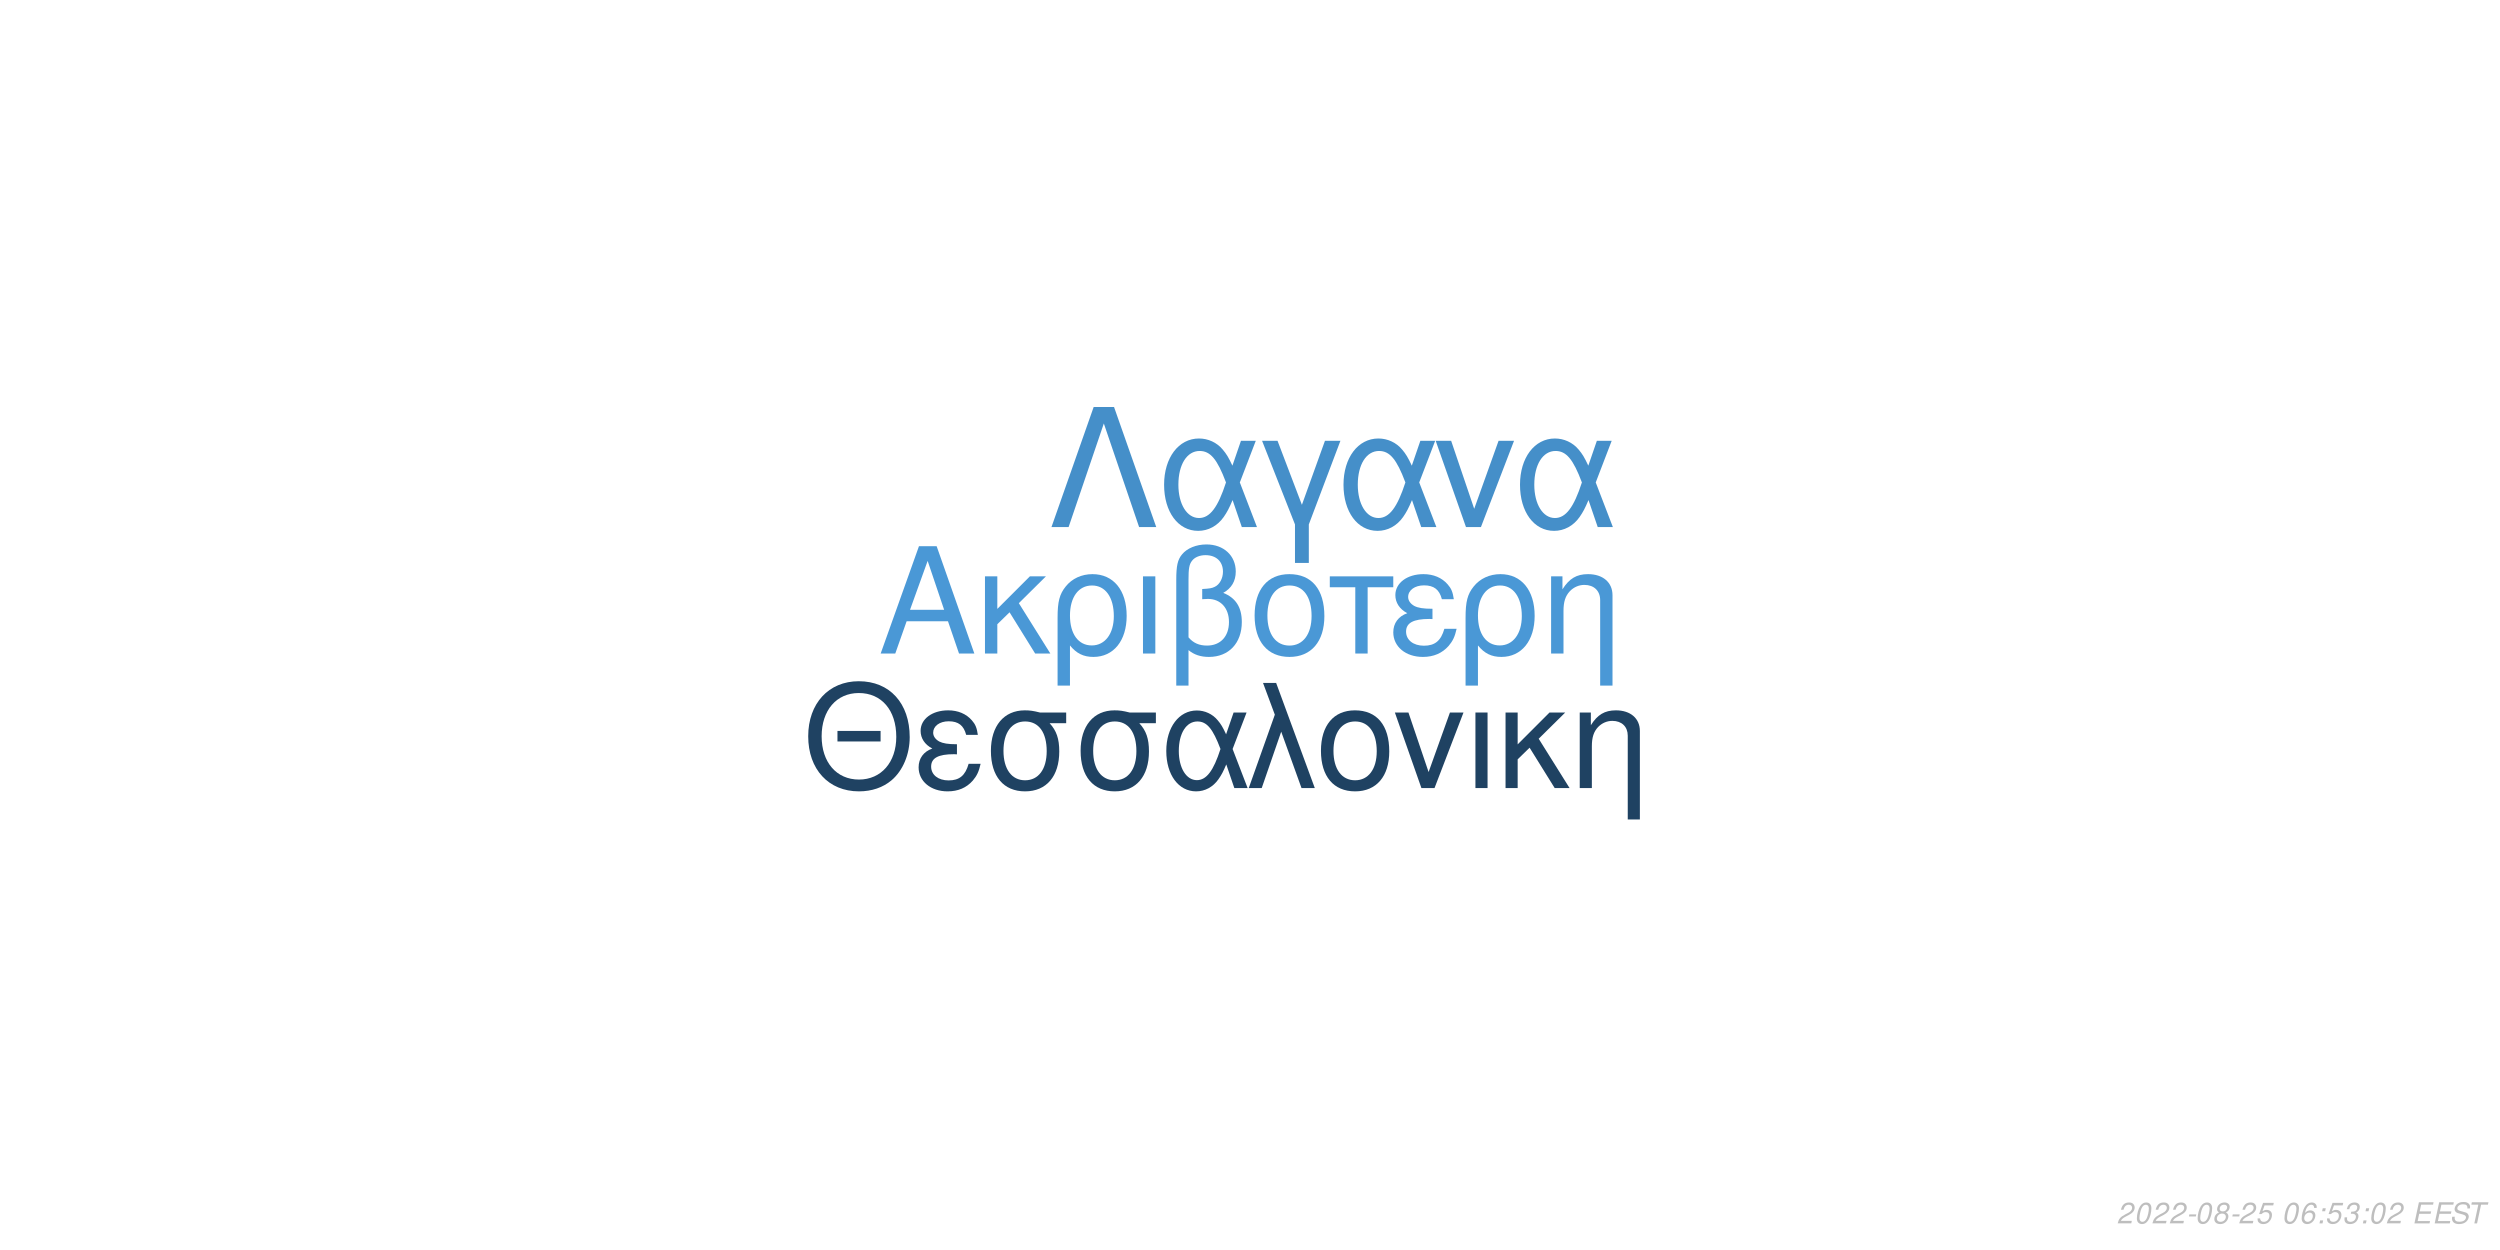
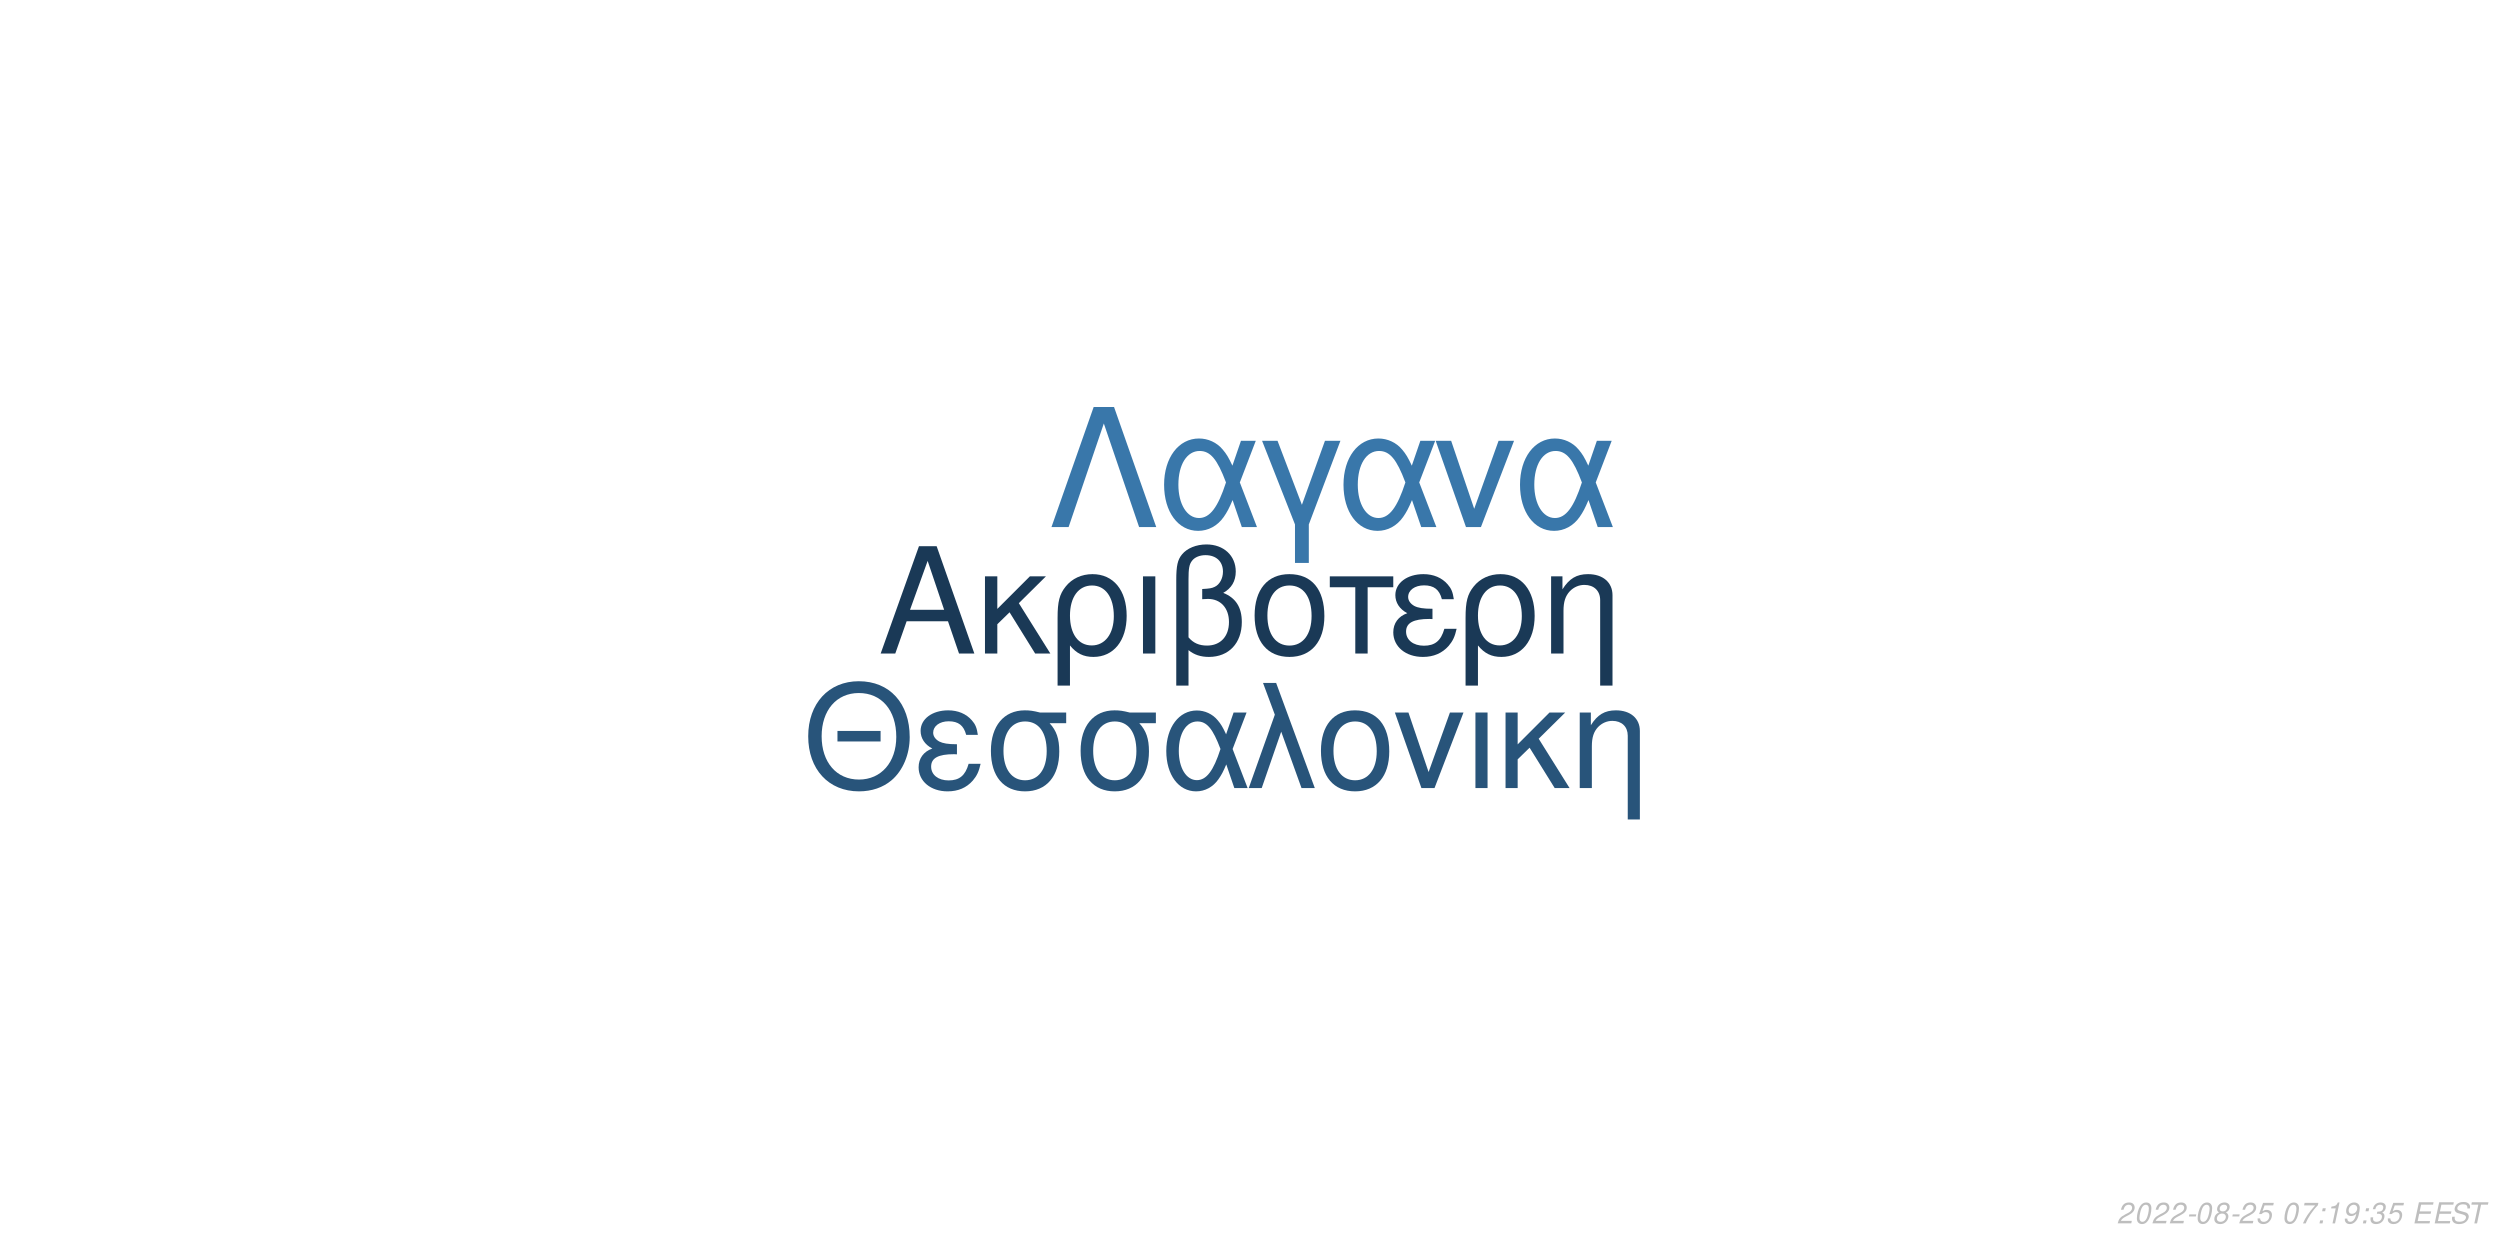
<svg xmlns="http://www.w3.org/2000/svg" xmlns:xlink="http://www.w3.org/1999/xlink" width="864pt" height="432pt" viewBox="0 0 864 432" version="1.1">
  <defs>
    <g>
      <symbol overflow="visible" id="glyph0-0">
        <path style="stroke:none;" d="" />
      </symbol>
      <symbol overflow="visible" id="glyph0-1">
        <path style="stroke:none;" d="M 24.125 -11.141 L 27.938 0 L 33.234 0 L 20.203 -37.094 L 14.094 -37.094 L 0.859 0 L 5.906 0 L 9.828 -11.141 Z M 22.797 -15.109 L 11 -15.109 L 17.094 -32.016 Z M 22.797 -15.109 " />
      </symbol>
      <symbol overflow="visible" id="glyph0-2">
        <path style="stroke:none;" d="M 7.172 -15.422 L 7.172 -26.672 L 2.906 -26.672 L 2.906 0 L 7.172 0 L 7.172 -10.125 L 11.406 -14.25 L 20.25 0 L 25.5 0 L 14.609 -17.406 L 23.969 -26.672 L 18.422 -26.672 Z M 7.172 -15.422 " />
      </symbol>
      <symbol overflow="visible" id="glyph0-3">
        <path style="stroke:none;" d="M 3 11.094 L 7.281 11.094 L 7.281 -2.797 C 9.516 -0.047 11.953 1.172 15.375 1.172 C 22.344 1.172 26.875 -4.422 26.875 -13.031 C 26.875 -21.891 22.297 -27.438 15.062 -27.438 C 11.297 -27.438 7.984 -25.906 5.797 -23.156 C 3.672 -20.516 3 -17.969 3 -12.359 Z M 14.906 -23.516 C 19.547 -23.516 22.438 -19.438 22.438 -12.922 C 22.438 -6.812 19.391 -2.797 14.812 -2.797 C 10.172 -2.797 7.281 -6.766 7.281 -13.125 C 7.281 -19.484 10.234 -23.516 14.906 -23.516 Z M 14.906 -23.516 " />
      </symbol>
      <symbol overflow="visible" id="glyph0-4">
        <path style="stroke:none;" d="M 3.516 0 L 7.781 0 L 7.781 -26.672 L 3.516 -26.672 Z M 3.516 0 " />
      </symbol>
      <symbol overflow="visible" id="glyph0-5">
        <path style="stroke:none;" d="M 4.016 11.094 L 8.25 11.094 L 8.25 -1.172 C 10.172 0.406 12.422 1.172 15.312 1.172 C 22.188 1.172 26.672 -3.609 26.672 -10.891 C 26.672 -15.984 24.578 -19.234 20.25 -20.969 C 23.109 -22.547 24.578 -25.031 24.578 -28.344 C 24.578 -33.844 20.406 -37.703 14.453 -37.703 C 10.938 -37.703 7.734 -36.391 6 -34.25 C 4.484 -32.422 4.016 -30.328 4.016 -25.391 Z M 8.25 -25.656 C 8.25 -29.359 8.5 -30.844 9.469 -32.062 C 10.375 -33.281 12.156 -34 14.094 -34 C 17.812 -34 20.156 -31.812 20.156 -28.297 C 20.156 -25.953 18.984 -23.812 17.297 -23.047 C 16.281 -22.547 15.469 -22.438 12.984 -22.297 L 12.984 -18.781 C 13.734 -18.828 14.344 -18.875 14.969 -18.875 C 19.344 -18.875 22.234 -15.719 22.234 -10.891 C 22.234 -5.906 19.281 -2.75 14.656 -2.75 C 11.953 -2.75 9.922 -3.609 8.25 -5.594 Z M 8.25 -25.656 " />
      </symbol>
      <symbol overflow="visible" id="glyph0-6">
        <path style="stroke:none;" d="M 14.094 -27.438 C 6.562 -27.438 2.094 -22.094 2.094 -13.125 C 2.094 -4.125 6.562 1.172 14.141 1.172 C 21.672 1.172 26.203 -4.172 26.203 -12.922 C 26.203 -22.188 21.828 -27.438 14.094 -27.438 Z M 14.141 -23.516 C 18.938 -23.516 21.781 -19.594 21.781 -12.984 C 21.781 -6.672 18.828 -2.75 14.141 -2.75 C 9.422 -2.75 6.516 -6.672 6.516 -13.125 C 6.516 -19.594 9.422 -23.516 14.141 -23.516 Z M 14.141 -23.516 " />
      </symbol>
      <symbol overflow="visible" id="glyph0-7">
        <path style="stroke:none;" d="M 7.891 0 L 12.156 0 L 12.156 -22.906 L 21.016 -22.906 L 21.016 -26.672 L -0.922 -26.672 L -0.922 -22.906 L 7.891 -22.906 Z M 7.891 0 " />
      </symbol>
      <symbol overflow="visible" id="glyph0-8">
        <path style="stroke:none;" d="M 14.562 -15.469 C 11.344 -15.469 9.562 -15.781 8.297 -16.438 C 6.922 -17.203 6.156 -18.328 6.156 -19.547 C 6.156 -21.891 8.453 -23.562 11.656 -23.562 C 15.062 -23.562 16.953 -22.094 17.812 -18.781 L 21.938 -18.781 C 21.578 -21.266 21.062 -22.5 19.797 -23.922 C 17.812 -26.203 14.906 -27.438 11.453 -27.438 C 5.797 -27.438 1.734 -24.375 1.734 -20.203 C 1.734 -17.609 3.156 -15.375 5.859 -13.938 C 2.797 -12.875 1.016 -10.484 1.016 -7.328 C 1.016 -2.391 5.297 1.172 11.25 1.172 C 14.969 1.172 17.906 -0.109 20.156 -2.641 C 21.578 -4.328 22.297 -5.797 22.906 -8.547 L 18.672 -8.547 C 17.5 -4.422 15.422 -2.703 11.609 -2.703 C 7.938 -2.703 5.438 -4.688 5.438 -7.578 C 5.438 -10.578 7.938 -11.953 13.484 -11.953 C 13.641 -11.953 14.094 -11.953 14.562 -11.906 Z M 14.562 -15.469 " />
      </symbol>
      <symbol overflow="visible" id="glyph0-9">
        <path style="stroke:none;" d="M 3.562 -26.672 L 3.562 0 L 7.844 0 L 7.844 -14.703 C 7.844 -17.906 8.5 -19.891 10.031 -21.531 C 11.406 -22.953 13.188 -23.719 15.062 -23.719 C 18.375 -23.719 20.516 -21.672 20.516 -18.469 L 20.516 11.094 L 24.781 11.094 L 24.781 -20.156 C 24.781 -24.578 21.469 -27.438 16.328 -27.438 C 12.359 -27.438 9.828 -25.906 7.484 -22.188 L 7.484 -26.672 Z M 3.562 -26.672 " />
      </symbol>
      <symbol overflow="visible" id="glyph1-0">
        <path style="stroke:none;" d="" />
      </symbol>
      <symbol overflow="visible" id="glyph1-1">
        <path style="stroke:none;" d="M 26.859 -19.734 L 11.953 -19.734 L 11.953 -16.094 L 26.859 -16.094 Z M 19.328 -36.922 C 8.922 -36.922 1.844 -29.25 1.844 -17.891 C 1.844 -6.484 8.875 1.141 19.391 1.141 C 23.812 1.141 27.703 -0.203 30.641 -2.688 C 34.578 -6.031 36.922 -11.656 36.922 -17.594 C 36.922 -29.297 30 -36.922 19.328 -36.922 Z M 19.328 -32.844 C 27.203 -32.844 32.281 -26.906 32.281 -17.688 C 32.281 -8.922 27.062 -2.938 19.391 -2.938 C 11.609 -2.938 6.484 -8.922 6.484 -17.891 C 6.484 -26.859 11.609 -32.844 19.328 -32.844 Z M 19.328 -32.844 " />
      </symbol>
      <symbol overflow="visible" id="glyph1-2">
        <path style="stroke:none;" d="M 14.25 -15.141 C 11.109 -15.141 9.375 -15.453 8.125 -16.094 C 6.781 -16.844 6.031 -17.938 6.031 -19.141 C 6.031 -21.422 8.266 -23.078 11.406 -23.078 C 14.75 -23.078 16.594 -21.625 17.438 -18.391 L 21.469 -18.391 C 21.125 -20.828 20.625 -22.031 19.391 -23.422 C 17.438 -25.656 14.594 -26.859 11.219 -26.859 C 5.688 -26.859 1.688 -23.875 1.688 -19.781 C 1.688 -17.234 3.094 -15.047 5.734 -13.656 C 2.734 -12.609 1 -10.266 1 -7.172 C 1 -2.344 5.188 1.141 11.016 1.141 C 14.656 1.141 17.547 -0.094 19.734 -2.594 C 21.125 -4.234 21.828 -5.688 22.422 -8.375 L 18.281 -8.375 C 17.141 -4.328 15.094 -2.641 11.359 -2.641 C 7.766 -2.641 5.328 -4.578 5.328 -7.422 C 5.328 -10.359 7.766 -11.703 13.203 -11.703 C 13.359 -11.703 13.797 -11.703 14.25 -11.656 Z M 14.25 -15.141 " />
      </symbol>
      <symbol overflow="visible" id="glyph1-3">
        <path style="stroke:none;" d="M 29 -26.109 L 19.938 -26.109 C 17.594 -26.703 16.438 -26.859 14.703 -26.859 C 7.469 -26.859 2.984 -21.469 2.984 -12.859 C 2.984 -4.031 7.375 1.141 14.797 1.141 C 22.172 1.141 26.609 -4.078 26.609 -12.656 C 26.609 -17.047 25.656 -19.828 23.266 -22.422 L 29 -22.422 Z M 14.797 -23.016 C 19.531 -23.016 22.266 -19.234 22.266 -12.75 C 22.266 -6.531 19.438 -2.688 14.797 -2.688 C 10.172 -2.688 7.328 -6.531 7.328 -12.859 C 7.328 -19.188 10.172 -23.016 14.797 -23.016 Z M 14.797 -23.016 " />
      </symbol>
      <symbol overflow="visible" id="glyph1-4">
        <path style="stroke:none;" d="M 29.344 -26.109 L 24.859 -26.109 L 22.266 -18.578 C 21.125 -21.031 20.484 -22.125 19.328 -23.469 C 17.547 -25.609 14.906 -26.812 12.156 -26.812 C 5.984 -26.812 1.594 -20.984 1.594 -12.812 C 1.594 -4.578 5.828 1.141 11.906 1.141 C 14.953 1.141 17.734 -0.344 19.625 -3.047 C 20.672 -4.531 21.281 -5.688 22.328 -8.172 L 25.109 0 L 29.703 0 L 24.516 -13.5 Z M 20.328 -13.5 C 17.891 -5.922 15.453 -2.734 12.156 -2.734 C 8.516 -2.734 5.922 -6.922 5.922 -12.812 C 5.922 -18.938 8.516 -23.016 12.359 -23.016 C 15.594 -23.016 17.688 -20.531 20.328 -13.5 Z M 20.328 -13.5 " />
      </symbol>
      <symbol overflow="visible" id="glyph1-5">
        <path style="stroke:none;" d="M 1.094 0 L 5.578 0 L 12.312 -19.484 L 19.328 0 L 23.922 0 L 10.562 -36.328 L 6.031 -36.328 L 10.109 -25.359 Z M 1.094 0 " />
      </symbol>
      <symbol overflow="visible" id="glyph1-6">
        <path style="stroke:none;" d="M 13.797 -26.859 C 6.422 -26.859 2.047 -21.625 2.047 -12.859 C 2.047 -4.031 6.422 1.141 13.859 1.141 C 21.234 1.141 25.656 -4.078 25.656 -12.656 C 25.656 -21.719 21.375 -26.859 13.797 -26.859 Z M 13.859 -23.016 C 18.531 -23.016 21.328 -19.188 21.328 -12.703 C 21.328 -6.531 18.438 -2.688 13.859 -2.688 C 9.219 -2.688 6.375 -6.531 6.375 -12.859 C 6.375 -19.188 9.219 -23.016 13.859 -23.016 Z M 13.859 -23.016 " />
      </symbol>
      <symbol overflow="visible" id="glyph1-7">
        <path style="stroke:none;" d="M 14.297 0 L 24.312 -26.109 L 19.625 -26.109 L 12.25 -5.531 L 5.281 -26.109 L 0.594 -26.109 L 9.766 0 Z M 14.297 0 " />
      </symbol>
      <symbol overflow="visible" id="glyph1-8">
        <path style="stroke:none;" d="M 3.438 0 L 7.625 0 L 7.625 -26.109 L 3.438 -26.109 Z M 3.438 0 " />
      </symbol>
      <symbol overflow="visible" id="glyph1-9">
        <path style="stroke:none;" d="M 7.031 -15.094 L 7.031 -26.109 L 2.844 -26.109 L 2.844 0 L 7.031 0 L 7.031 -9.922 L 11.156 -13.953 L 19.828 0 L 24.969 0 L 14.297 -17.047 L 23.469 -26.109 L 18.031 -26.109 Z M 7.031 -15.094 " />
      </symbol>
      <symbol overflow="visible" id="glyph1-10">
        <path style="stroke:none;" d="M 3.484 -26.109 L 3.484 0 L 7.672 0 L 7.672 -14.406 C 7.672 -17.547 8.328 -19.484 9.812 -21.078 C 11.156 -22.469 12.906 -23.219 14.75 -23.219 C 17.984 -23.219 20.078 -21.234 20.078 -18.094 L 20.078 10.859 L 24.266 10.859 L 24.266 -19.734 C 24.266 -24.062 21.031 -26.859 16 -26.859 C 12.109 -26.859 9.609 -25.359 7.328 -21.719 L 7.328 -26.109 Z M 3.484 -26.109 " />
      </symbol>
      <symbol overflow="visible" id="glyph2-0">
        <path style="stroke:none;" d="" />
      </symbol>
      <symbol overflow="visible" id="glyph2-1">
        <path style="stroke:none;" d="M 22.531 -41.484 L 15.484 -41.484 L 0.906 0 L 6.828 0 L 19 -35.797 L 31.188 0 L 37.109 0 Z M 22.531 -41.484 " />
      </symbol>
      <symbol overflow="visible" id="glyph2-2">
        <path style="stroke:none;" d="M 33.516 -29.812 L 28.391 -29.812 L 25.438 -21.219 C 24.125 -24.016 23.391 -25.266 22.078 -26.797 C 20.031 -29.25 17.016 -30.609 13.891 -30.609 C 6.828 -30.609 1.828 -23.953 1.828 -14.625 C 1.828 -5.234 6.656 1.312 13.594 1.312 C 17.078 1.312 20.266 -0.391 22.422 -3.469 C 23.609 -5.172 24.297 -6.484 25.5 -9.328 L 28.688 0 L 33.922 0 L 28 -15.422 Z M 23.219 -15.422 C 20.422 -6.766 17.641 -3.125 13.891 -3.125 C 9.734 -3.125 6.766 -7.906 6.766 -14.625 C 6.766 -21.625 9.734 -26.297 14.109 -26.297 C 17.812 -26.297 20.203 -23.453 23.219 -15.422 Z M 23.219 -15.422 " />
      </symbol>
      <symbol overflow="visible" id="glyph2-3">
        <path style="stroke:none;" d="M 12.062 12.406 L 16.844 12.406 L 16.844 -0.906 L 27.766 -29.812 L 22.422 -29.812 L 14.453 -7.688 L 6.031 -29.812 L 0.688 -29.812 L 12.062 -0.906 Z M 12.062 12.406 " />
      </symbol>
      <symbol overflow="visible" id="glyph2-4">
        <path style="stroke:none;" d="M 16.328 0 L 27.766 -29.812 L 22.422 -29.812 L 14 -6.312 L 6.031 -29.812 L 0.688 -29.812 L 11.156 0 Z M 16.328 0 " />
      </symbol>
      <symbol overflow="visible" id="glyph3-0">
        <path style="stroke:none;" d="" />
      </symbol>
      <symbol overflow="visible" id="glyph3-1">
        <path style="stroke:none;" d="M 5.234 -0.875 L 1.469 -0.875 C 1.641 -1.375 2.203 -1.891 3.109 -2.344 L 4.234 -2.938 C 5.562 -3.625 6.219 -4.469 6.219 -5.484 C 6.219 -5.938 6.062 -6.359 5.797 -6.656 C 5.469 -7.047 4.984 -7.234 4.312 -7.234 C 2.766 -7.234 1.891 -6.453 1.484 -4.734 L 2.375 -4.734 C 2.484 -5.188 2.609 -5.484 2.797 -5.75 C 3.094 -6.203 3.609 -6.453 4.188 -6.453 C 4.891 -6.453 5.344 -6.031 5.344 -5.375 C 5.344 -4.703 4.859 -4.094 4.016 -3.656 L 2.984 -3.125 C 1.234 -2.188 0.797 -1.656 0.344 -0.016 L 5.047 -0.016 Z M 5.234 -0.875 " />
      </symbol>
      <symbol overflow="visible" id="glyph3-2">
        <path style="stroke:none;" d="M 4.203 -7.234 C 3.375 -7.234 2.688 -6.812 2.125 -5.984 C 1.484 -5.047 0.984 -3.188 0.984 -1.734 C 0.984 -1.109 1.172 -0.562 1.484 -0.266 C 1.797 0.047 2.281 0.234 2.766 0.234 C 3.625 0.234 4.281 -0.156 4.859 -1.016 C 5.516 -1.953 6 -3.797 6 -5.266 C 6 -6.5 5.328 -7.234 4.203 -7.234 Z M 4.094 -6.453 C 4.734 -6.453 5.125 -5.984 5.125 -5.156 C 5.125 -4.203 4.781 -2.625 4.406 -1.812 C 3.984 -0.938 3.516 -0.547 2.875 -0.547 C 2.25 -0.547 1.875 -1.031 1.875 -1.828 C 1.875 -2.797 2.203 -4.344 2.594 -5.203 C 2.984 -6.047 3.453 -6.453 4.094 -6.453 Z M 4.094 -6.453 " />
      </symbol>
      <symbol overflow="visible" id="glyph3-3">
        <path style="stroke:none;" d="M 3.516 -3.125 L 1.125 -3.125 L 0.969 -2.406 L 3.359 -2.406 Z M 3.516 -3.125 " />
      </symbol>
      <symbol overflow="visible" id="glyph3-4">
        <path style="stroke:none;" d="M 4.766 -3.797 C 5.078 -3.969 5.234 -4.078 5.438 -4.234 C 5.812 -4.594 6.062 -5.172 6.062 -5.734 C 6.062 -6.625 5.344 -7.234 4.266 -7.234 C 2.812 -7.234 1.703 -6.219 1.703 -4.875 C 1.703 -4.406 1.875 -4.125 2.359 -3.812 C 1.297 -3.312 0.75 -2.516 0.75 -1.469 C 0.75 -0.438 1.547 0.234 2.812 0.234 C 3.656 0.234 4.359 -0.094 4.938 -0.734 C 5.359 -1.234 5.609 -1.859 5.609 -2.438 C 5.609 -3.047 5.312 -3.516 4.766 -3.797 Z M 4.109 -6.453 C 4.797 -6.453 5.188 -6.125 5.188 -5.578 C 5.188 -5.266 5.062 -4.922 4.859 -4.672 C 4.562 -4.312 4.188 -4.156 3.656 -4.156 C 2.984 -4.156 2.594 -4.453 2.594 -4.984 C 2.594 -5.859 3.203 -6.453 4.109 -6.453 Z M 3.453 -3.406 C 4.234 -3.406 4.734 -2.984 4.734 -2.312 C 4.734 -1.312 3.922 -0.547 2.875 -0.547 C 2.125 -0.547 1.625 -0.969 1.625 -1.625 C 1.625 -2.609 2.438 -3.406 3.453 -3.406 Z M 3.453 -3.406 " />
      </symbol>
      <symbol overflow="visible" id="glyph3-5">
        <path style="stroke:none;" d="M 6.297 -7.094 L 2.594 -7.094 L 1.234 -3.234 L 2.047 -3.234 C 2.656 -3.766 2.938 -3.906 3.531 -3.906 C 4.328 -3.906 4.797 -3.453 4.797 -2.688 C 4.797 -1.438 3.969 -0.547 2.828 -0.547 C 2.031 -0.547 1.609 -0.938 1.578 -1.734 L 0.703 -1.734 L 0.703 -1.516 C 0.703 -0.938 0.844 -0.547 1.188 -0.266 C 1.562 0.062 2.078 0.234 2.703 0.234 C 3.656 0.234 4.391 -0.156 4.984 -0.922 C 5.422 -1.5 5.672 -2.234 5.672 -2.953 C 5.672 -4 4.938 -4.672 3.812 -4.672 C 3.328 -4.672 2.906 -4.547 2.406 -4.234 L 3.109 -6.219 L 6.109 -6.219 Z M 6.297 -7.094 " />
      </symbol>
      <symbol overflow="visible" id="glyph3-6">
        <path style="stroke:none;" d="" />
      </symbol>
      <symbol overflow="visible" id="glyph3-7">
-         <path style="stroke:none;" d="M 6.125 -5.344 L 6.141 -5.625 C 6.141 -6.609 5.453 -7.234 4.391 -7.234 C 3.438 -7.234 2.641 -6.719 2.016 -5.703 C 1.422 -4.781 0.938 -2.953 0.938 -1.688 C 0.938 -0.516 1.688 0.234 2.859 0.234 C 3.703 0.234 4.438 -0.156 5 -0.875 C 5.406 -1.422 5.672 -2.156 5.672 -2.766 C 5.672 -3.812 4.969 -4.5 3.906 -4.5 C 3.234 -4.5 2.672 -4.234 2.094 -3.625 C 2.406 -5.375 3.234 -6.453 4.25 -6.453 C 4.703 -6.453 5.062 -6.234 5.172 -5.844 C 5.203 -5.719 5.234 -5.578 5.25 -5.344 Z M 3.656 -3.734 C 4.344 -3.734 4.797 -3.281 4.797 -2.625 C 4.797 -1.469 3.984 -0.547 2.984 -0.547 C 2.297 -0.547 1.812 -1.047 1.812 -1.766 C 1.812 -2.859 2.625 -3.734 3.656 -3.734 Z M 3.656 -3.734 " />
+         <path style="stroke:none;" d="M 6.703 -7.094 L 1.953 -7.094 L 1.766 -6.219 L 5.594 -6.219 C 3.344 -3.688 2.266 -2.109 1.375 0 L 2.344 0 C 3.031 -1.906 4.828 -4.594 6.547 -6.281 Z M 6.703 -7.094 " />
      </symbol>
      <symbol overflow="visible" id="glyph3-8">
        <path style="stroke:none;" d="M 2.359 -1.031 L 1.312 -1.031 L 1.094 0 L 2.141 0 Z M 3.266 -5.234 L 2.219 -5.234 L 2 -4.203 L 3.047 -4.203 Z M 3.266 -5.234 " />
      </symbol>
      <symbol overflow="visible" id="glyph3-9">
+         <path style="stroke:none;" d="M 3.703 -5.188 L 2.594 0 L 3.469 0 L 5.016 -7.234 L 4.438 -7.234 C 3.906 -6.156 3.688 -6.016 2.234 -5.812 L 2.109 -5.188 Z M 3.703 -5.188 " />
+       </symbol>
+       <symbol overflow="visible" id="glyph3-10">
+         <path style="stroke:none;" d="M 0.844 -1.656 C 0.844 -1.547 0.844 -1.438 0.844 -1.375 C 0.844 -0.406 1.531 0.234 2.578 0.234 C 3.203 0.234 3.766 0.016 4.297 -0.438 C 4.938 -1 5.312 -1.656 5.594 -2.719 C 5.844 -3.672 6.016 -4.766 6.016 -5.375 C 6.016 -5.844 5.844 -6.328 5.547 -6.656 C 5.203 -7.031 4.703 -7.234 4.062 -7.234 C 2.516 -7.234 1.297 -5.938 1.297 -4.266 C 1.297 -3.203 1.984 -2.547 3.047 -2.547 C 3.484 -2.547 3.953 -2.672 4.281 -2.891 C 4.406 -2.984 4.547 -3.078 4.828 -3.344 C 4.438 -1.484 3.703 -0.547 2.703 -0.547 C 2.109 -0.547 1.719 -0.938 1.719 -1.547 L 1.719 -1.656 Z M 3.953 -6.453 C 4.625 -6.453 5.141 -5.953 5.141 -5.281 C 5.141 -4.188 4.312 -3.312 3.297 -3.312 C 2.594 -3.312 2.172 -3.734 2.172 -4.453 C 2.172 -5.562 2.984 -6.453 3.953 -6.453 Z M 3.953 -6.453 " />
+       </symbol>
+       <symbol overflow="visible" id="glyph3-11">
        <path style="stroke:none;" d="M 2.922 -3.312 C 3.125 -3.344 3.234 -3.344 3.375 -3.344 C 4.203 -3.344 4.688 -3 4.688 -2.406 C 4.688 -1.312 3.906 -0.547 2.781 -0.547 C 2.047 -0.547 1.594 -0.938 1.594 -1.562 C 1.594 -1.719 1.609 -1.844 1.656 -2.094 L 0.766 -2.094 C 0.734 -1.797 0.719 -1.641 0.719 -1.469 C 0.719 -0.375 1.406 0.234 2.641 0.234 C 3.547 0.234 4.297 -0.078 4.812 -0.656 C 5.266 -1.156 5.562 -1.875 5.562 -2.547 C 5.562 -3.125 5.344 -3.453 4.797 -3.734 C 5.641 -4.234 6.016 -4.844 6.016 -5.734 C 6.016 -6.656 5.312 -7.234 4.203 -7.234 C 3.375 -7.234 2.672 -6.938 2.188 -6.375 C 1.891 -6.031 1.703 -5.641 1.516 -4.906 L 2.391 -4.906 C 2.5 -5.359 2.594 -5.594 2.734 -5.812 C 3.047 -6.234 3.516 -6.453 4.078 -6.453 C 4.734 -6.453 5.141 -6.125 5.141 -5.578 C 5.141 -5.188 5.016 -4.797 4.797 -4.547 C 4.516 -4.234 4 -4.062 3.266 -4.062 L 3.078 -4.062 Z M 2.922 -3.312 " />
      </symbol>
-       <symbol overflow="visible" id="glyph3-10">
+       <symbol overflow="visible" id="glyph3-12">
        <path style="stroke:none;" d="M 2.547 -3.312 L 6.5 -3.312 L 6.688 -4.141 L 2.719 -4.141 L 3.219 -6.469 L 7.344 -6.469 L 7.516 -7.297 L 2.453 -7.297 L 0.906 0 L 6.125 0 L 6.297 -0.812 L 2.016 -0.812 Z M 2.547 -3.312 " />
      </symbol>
-       <symbol overflow="visible" id="glyph3-11">
+       <symbol overflow="visible" id="glyph3-13">
        <path style="stroke:none;" d="M 7.062 -5.156 C 7.125 -5.438 7.141 -5.562 7.141 -5.703 C 7.141 -6.156 6.938 -6.594 6.594 -6.891 C 6.188 -7.25 5.656 -7.406 4.875 -7.406 C 3.844 -7.406 3.047 -7.125 2.5 -6.562 C 2.094 -6.141 1.781 -5.438 1.781 -4.922 C 1.781 -4.297 2.219 -3.766 2.891 -3.562 L 4.594 -3.094 C 5.406 -2.859 5.734 -2.578 5.734 -2.094 C 5.734 -1.781 5.547 -1.406 5.266 -1.141 C 4.844 -0.766 4.266 -0.578 3.453 -0.578 C 2.328 -0.578 1.812 -0.984 1.812 -1.906 C 1.812 -2.047 1.812 -2.125 1.844 -2.312 L 0.984 -2.312 C 0.906 -2.062 0.891 -1.906 0.891 -1.688 C 0.891 -0.484 1.797 0.234 3.297 0.234 C 4.359 0.234 5.234 -0.062 5.812 -0.609 C 6.344 -1.078 6.688 -1.797 6.688 -2.375 C 6.688 -2.641 6.609 -2.906 6.453 -3.156 C 6.234 -3.5 5.938 -3.703 5.469 -3.828 L 3.75 -4.312 C 2.984 -4.547 2.734 -4.734 2.734 -5.188 C 2.734 -5.547 2.875 -5.844 3.188 -6.109 C 3.547 -6.438 4.031 -6.594 4.703 -6.594 C 5.266 -6.594 5.688 -6.484 5.906 -6.297 C 6.094 -6.125 6.219 -5.797 6.219 -5.516 C 6.219 -5.422 6.203 -5.344 6.188 -5.156 Z M 7.062 -5.156 " />
      </symbol>
-       <symbol overflow="visible" id="glyph3-12">
+       <symbol overflow="visible" id="glyph3-14">
        <path style="stroke:none;" d="M 4.938 -6.469 L 7.312 -6.469 L 7.484 -7.297 L 1.75 -7.297 L 1.578 -6.469 L 3.984 -6.469 L 2.609 0 L 3.547 0 Z M 4.938 -6.469 " />
      </symbol>
    </g>
  </defs>
  <g id="surface1">
    <rect x="0" y="0" width="864" height="432" style="fill:rgb(100%,100%,100%);fill-opacity:1;stroke:none;" />
-     <g style="fill:rgb(29.02%,59.608%,83.922%);fill-opacity:1;">
+     <g style="fill:rgb(10.196%,22.353%,33.725%);fill-opacity:1;">
      <use xlink:href="#glyph0-1" x="303.5" y="225.861" />
      <use xlink:href="#glyph0-2" x="337.5" y="225.861" />
      <use xlink:href="#glyph0-3" x="362.5" y="225.861" />
      <use xlink:href="#glyph0-4" x="391.5" y="225.861" />
      <use xlink:href="#glyph0-5" x="402.5" y="225.861" />
      <use xlink:href="#glyph0-6" x="431.5" y="225.861" />
      <use xlink:href="#glyph0-7" x="460.5" y="225.861" />
      <use xlink:href="#glyph0-8" x="480.5" y="225.861" />
      <use xlink:href="#glyph0-3" x="503.5" y="225.861" />
      <use xlink:href="#glyph0-9" x="532.5" y="225.861" />
    </g>
-     <g style="fill:rgb(12.157%,25.882%,38.431%);fill-opacity:1;">
+     <g style="fill:rgb(15.686%,32.941%,47.843%);fill-opacity:1;">
      <use xlink:href="#glyph1-1" x="277.473" y="272.354" />
      <use xlink:href="#glyph1-2" x="316.473" y="272.354" />
      <use xlink:href="#glyph1-3" x="339.473" y="272.354" />
      <use xlink:href="#glyph1-3" x="370.473" y="272.354" />
      <use xlink:href="#glyph1-4" x="401.473" y="272.354" />
      <use xlink:href="#glyph1-5" x="430.473" y="272.354" />
      <use xlink:href="#glyph1-6" x="454.473" y="272.354" />
      <use xlink:href="#glyph1-7" x="481.473" y="272.354" />
      <use xlink:href="#glyph1-8" x="506.473" y="272.354" />
      <use xlink:href="#glyph1-9" x="517.473" y="272.354" />
      <use xlink:href="#glyph1-10" x="542.473" y="272.354" />
    </g>
-     <g style="fill:rgb(27.059%,56.078%,78.824%);fill-opacity:1;">
+     <g style="fill:rgb(22.353%,46.667%,66.667%);fill-opacity:1;">
      <use xlink:href="#glyph2-1" x="362.484" y="182.152" />
      <use xlink:href="#glyph2-2" x="400.484" y="182.152" />
      <use xlink:href="#glyph2-3" x="435.484" y="182.152" />
      <use xlink:href="#glyph2-2" x="462.484" y="182.152" />
      <use xlink:href="#glyph2-4" x="495.484" y="182.152" />
      <use xlink:href="#glyph2-2" x="523.484" y="182.152" />
    </g>
    <g style="fill:rgb(74.51%,74.51%,74.51%);fill-opacity:1;">
      <use xlink:href="#glyph3-1" x="731.52" y="422.81" />
      <use xlink:href="#glyph3-2" x="737.52" y="422.81" />
      <use xlink:href="#glyph3-1" x="743.52" y="422.81" />
      <use xlink:href="#glyph3-1" x="749.52" y="422.81" />
      <use xlink:href="#glyph3-3" x="755.52" y="422.81" />
      <use xlink:href="#glyph3-2" x="758.52" y="422.81" />
      <use xlink:href="#glyph3-4" x="764.52" y="422.81" />
      <use xlink:href="#glyph3-3" x="770.52" y="422.81" />
      <use xlink:href="#glyph3-1" x="773.52" y="422.81" />
      <use xlink:href="#glyph3-5" x="779.52" y="422.81" />
      <use xlink:href="#glyph3-6" x="785.52" y="422.81" />
      <use xlink:href="#glyph3-2" x="788.52" y="422.81" />
      <use xlink:href="#glyph3-7" x="794.52" y="422.81" />
      <use xlink:href="#glyph3-8" x="800.52" y="422.81" />
-       <use xlink:href="#glyph3-5" x="803.52" y="422.81" />
-       <use xlink:href="#glyph3-9" x="809.52" y="422.81" />
+       <use xlink:href="#glyph3-9" x="803.52" y="422.81" />
+       <use xlink:href="#glyph3-10" x="809.52" y="422.81" />
      <use xlink:href="#glyph3-8" x="815.52" y="422.81" />
-       <use xlink:href="#glyph3-2" x="818.52" y="422.81" />
-       <use xlink:href="#glyph3-1" x="824.52" y="422.81" />
+       <use xlink:href="#glyph3-11" x="818.52" y="422.81" />
+       <use xlink:href="#glyph3-5" x="824.52" y="422.81" />
      <use xlink:href="#glyph3-6" x="830.52" y="422.81" />
-       <use xlink:href="#glyph3-10" x="833.52" y="422.81" />
-       <use xlink:href="#glyph3-10" x="840.52" y="422.81" />
-       <use xlink:href="#glyph3-11" x="846.52" y="422.81" />
-       <use xlink:href="#glyph3-12" x="852.52" y="422.81" />
+       <use xlink:href="#glyph3-12" x="833.52" y="422.81" />
+       <use xlink:href="#glyph3-12" x="840.52" y="422.81" />
+       <use xlink:href="#glyph3-13" x="846.52" y="422.81" />
+       <use xlink:href="#glyph3-14" x="852.52" y="422.81" />
    </g>
  </g>
</svg>
